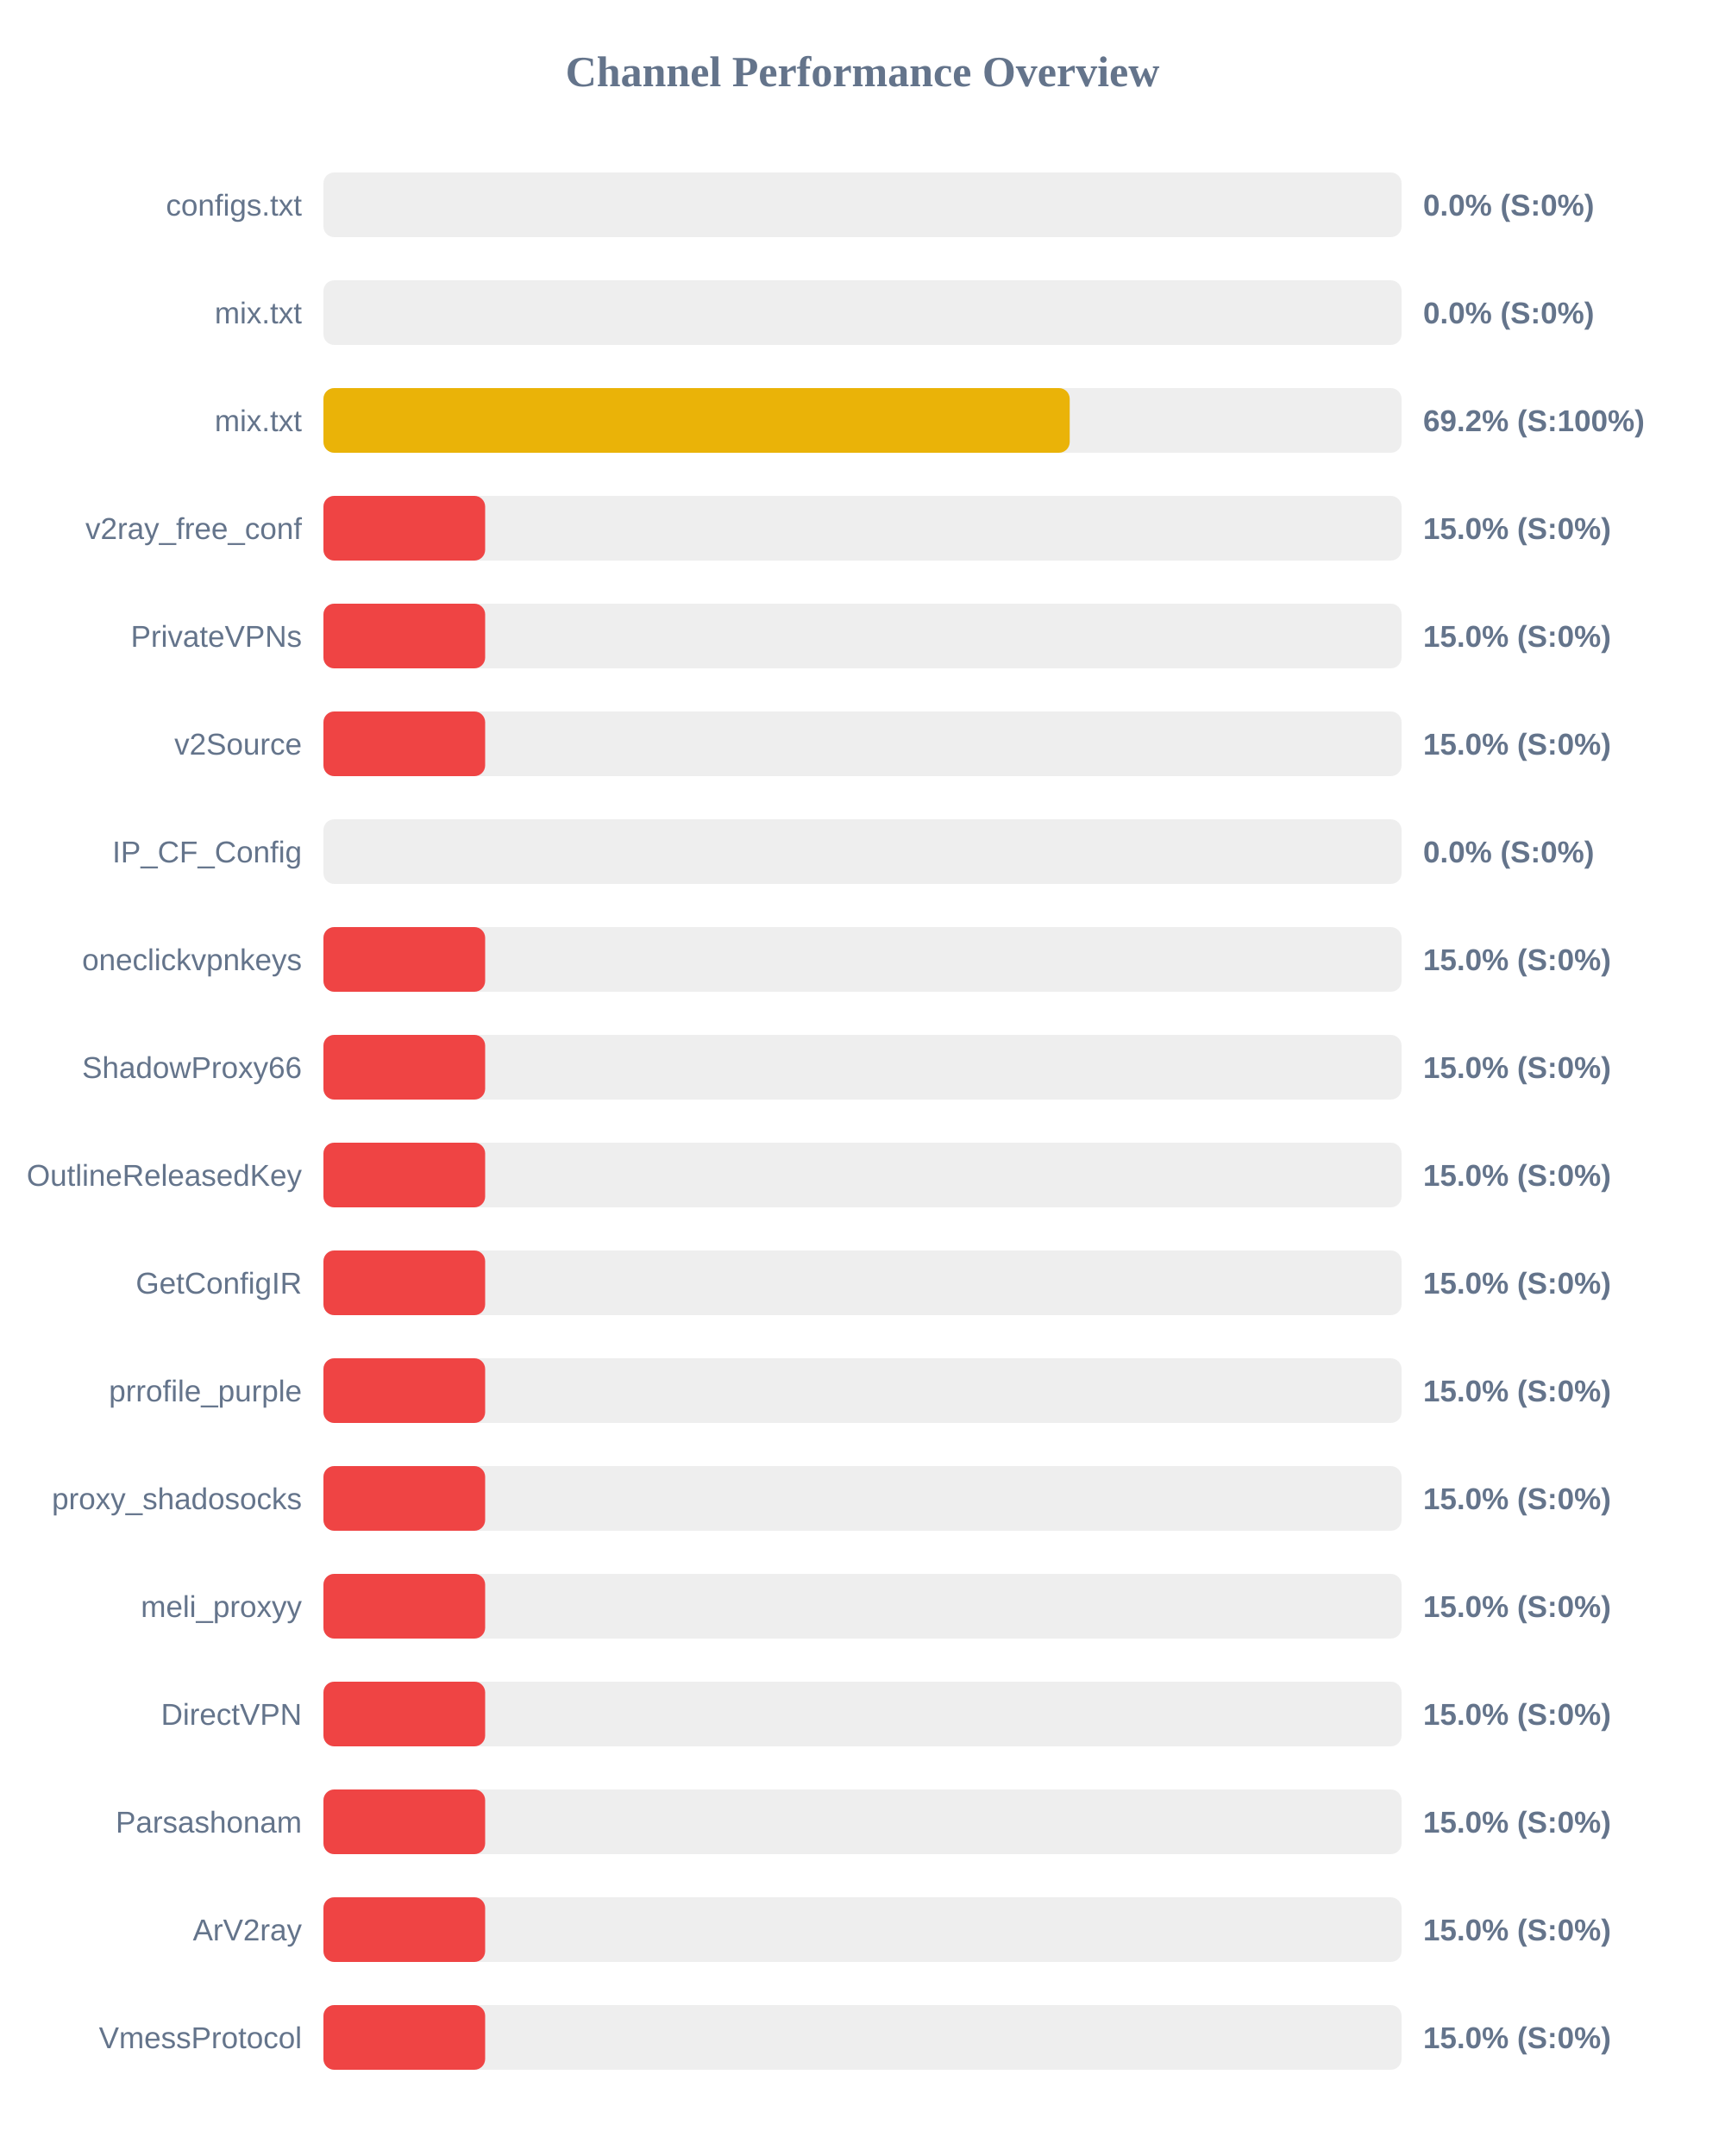
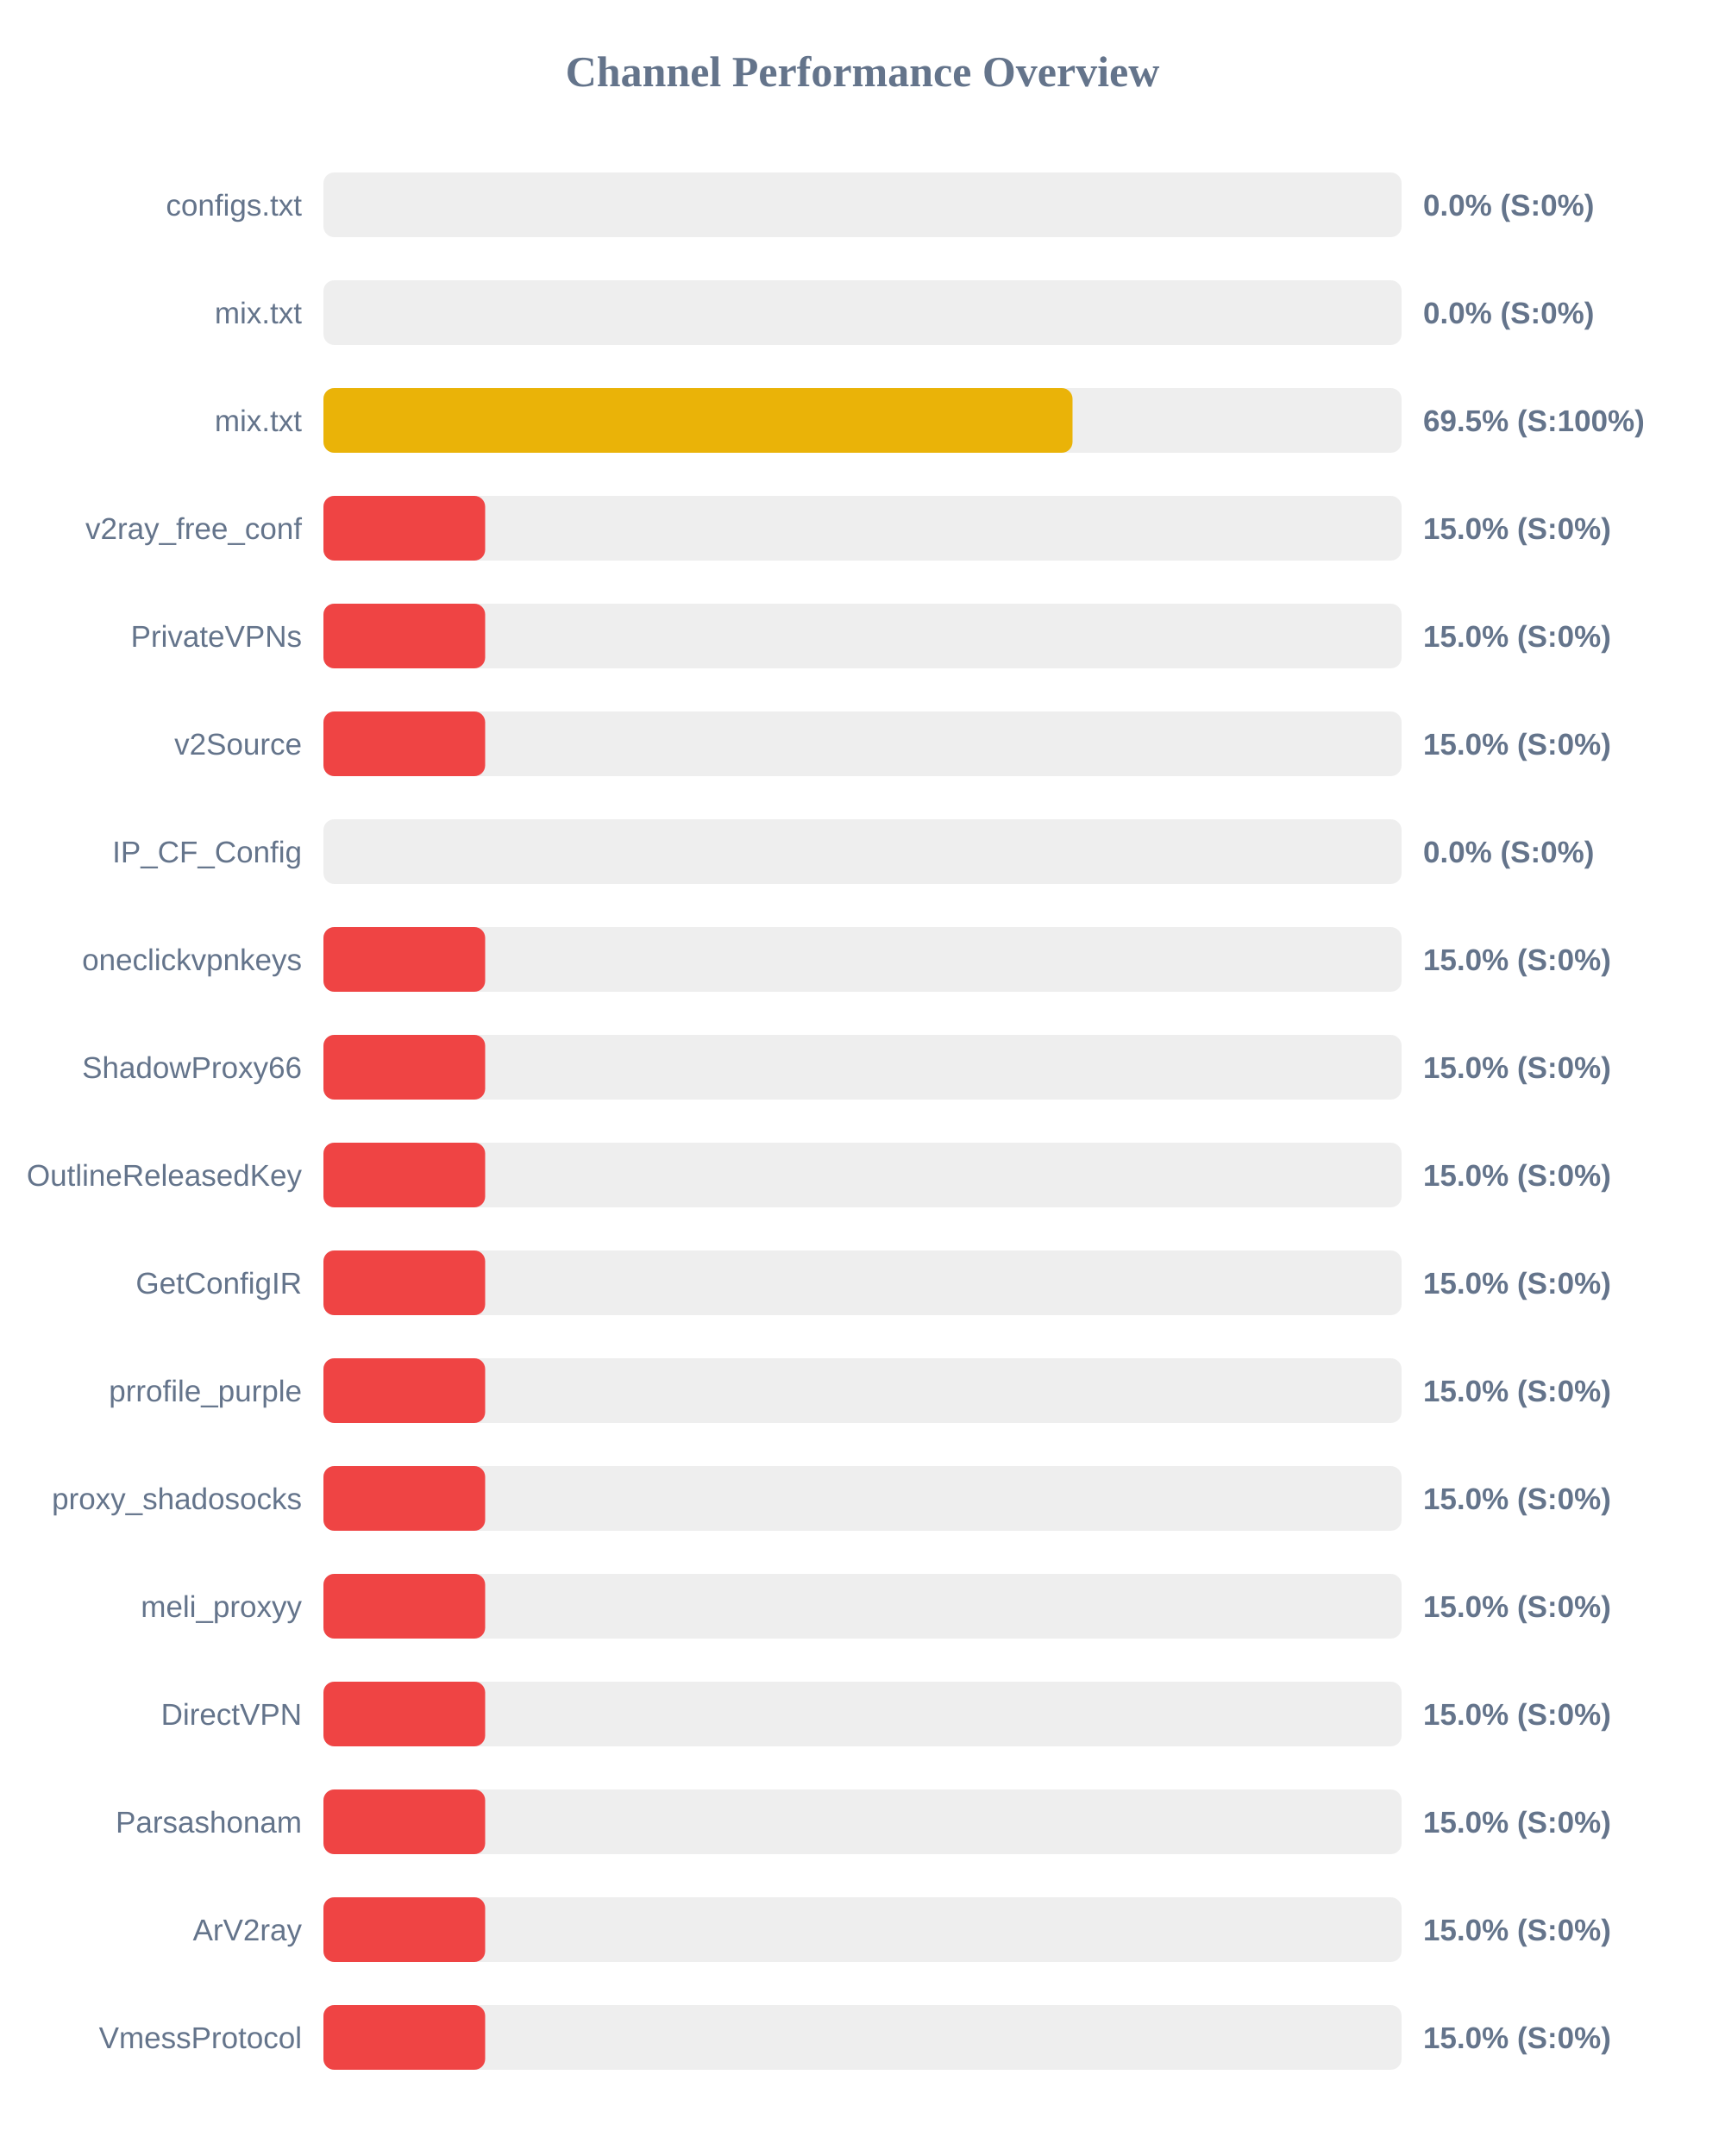
<svg xmlns="http://www.w3.org/2000/svg" width="800" height="1000" version="1.1">
  <style>
        .row { font: 14px Arial; fill: #64748b; }
        .score { font: bold 14px Arial; fill: #64748b; }
    </style>
  <text x="400" y="40" text-anchor="middle" font-size="20px" font-weight="bold" fill="#64748b">Channel Performance Overview</text>
  <rect x="150" y="80" width="500" height="30" fill="#eee" rx="5" />
  <rect x="150" y="80" width="0.0" height="30" fill="#ef4444" rx="5" />
  <text x="140" y="100" text-anchor="end" class="row">configs.txt</text>
  <text x="660" y="100" text-anchor="start" class="score">0.0% (S:0%)</text>
  <rect x="150" y="130" width="500" height="30" fill="#eee" rx="5" />
  <rect x="150" y="130" width="0.0" height="30" fill="#ef4444" rx="5" />
  <text x="140" y="150" text-anchor="end" class="row">mix.txt</text>
  <text x="660" y="150" text-anchor="start" class="score">0.0% (S:0%)</text>
  <rect x="150" y="180" width="500" height="30" fill="#eee" rx="5" />
-   <rect x="150" y="180" width="346.1" height="30" fill="#eab308" rx="5" />
+   <rect x="150" y="180" width="347.4" height="30" fill="#eab308" rx="5" />
  <text x="140" y="200" text-anchor="end" class="row">mix.txt</text>
-   <text x="660" y="200" text-anchor="start" class="score">69.2% (S:100%)</text>
+   <text x="660" y="200" text-anchor="start" class="score">69.5% (S:100%)</text>
  <rect x="150" y="230" width="500" height="30" fill="#eee" rx="5" />
  <rect x="150" y="230" width="75.0" height="30" fill="#ef4444" rx="5" />
  <text x="140" y="250" text-anchor="end" class="row">v2ray_free_conf</text>
  <text x="660" y="250" text-anchor="start" class="score">15.0% (S:0%)</text>
  <rect x="150" y="280" width="500" height="30" fill="#eee" rx="5" />
  <rect x="150" y="280" width="75.0" height="30" fill="#ef4444" rx="5" />
  <text x="140" y="300" text-anchor="end" class="row">PrivateVPNs</text>
  <text x="660" y="300" text-anchor="start" class="score">15.0% (S:0%)</text>
  <rect x="150" y="330" width="500" height="30" fill="#eee" rx="5" />
  <rect x="150" y="330" width="75.0" height="30" fill="#ef4444" rx="5" />
  <text x="140" y="350" text-anchor="end" class="row">v2Source</text>
  <text x="660" y="350" text-anchor="start" class="score">15.0% (S:0%)</text>
  <rect x="150" y="380" width="500" height="30" fill="#eee" rx="5" />
  <rect x="150" y="380" width="0.0" height="30" fill="#ef4444" rx="5" />
  <text x="140" y="400" text-anchor="end" class="row">IP_CF_Config</text>
  <text x="660" y="400" text-anchor="start" class="score">0.0% (S:0%)</text>
  <rect x="150" y="430" width="500" height="30" fill="#eee" rx="5" />
  <rect x="150" y="430" width="75.0" height="30" fill="#ef4444" rx="5" />
  <text x="140" y="450" text-anchor="end" class="row">oneclickvpnkeys</text>
  <text x="660" y="450" text-anchor="start" class="score">15.0% (S:0%)</text>
  <rect x="150" y="480" width="500" height="30" fill="#eee" rx="5" />
  <rect x="150" y="480" width="75.0" height="30" fill="#ef4444" rx="5" />
  <text x="140" y="500" text-anchor="end" class="row">ShadowProxy66</text>
  <text x="660" y="500" text-anchor="start" class="score">15.0% (S:0%)</text>
  <rect x="150" y="530" width="500" height="30" fill="#eee" rx="5" />
  <rect x="150" y="530" width="75.0" height="30" fill="#ef4444" rx="5" />
  <text x="140" y="550" text-anchor="end" class="row">OutlineReleasedKey</text>
  <text x="660" y="550" text-anchor="start" class="score">15.0% (S:0%)</text>
  <rect x="150" y="580" width="500" height="30" fill="#eee" rx="5" />
  <rect x="150" y="580" width="75.0" height="30" fill="#ef4444" rx="5" />
  <text x="140" y="600" text-anchor="end" class="row">GetConfigIR</text>
  <text x="660" y="600" text-anchor="start" class="score">15.0% (S:0%)</text>
  <rect x="150" y="630" width="500" height="30" fill="#eee" rx="5" />
  <rect x="150" y="630" width="75.0" height="30" fill="#ef4444" rx="5" />
  <text x="140" y="650" text-anchor="end" class="row">prrofile_purple</text>
  <text x="660" y="650" text-anchor="start" class="score">15.0% (S:0%)</text>
  <rect x="150" y="680" width="500" height="30" fill="#eee" rx="5" />
  <rect x="150" y="680" width="75.0" height="30" fill="#ef4444" rx="5" />
  <text x="140" y="700" text-anchor="end" class="row">proxy_shadosocks</text>
  <text x="660" y="700" text-anchor="start" class="score">15.0% (S:0%)</text>
  <rect x="150" y="730" width="500" height="30" fill="#eee" rx="5" />
  <rect x="150" y="730" width="75.0" height="30" fill="#ef4444" rx="5" />
  <text x="140" y="750" text-anchor="end" class="row">meli_proxyy</text>
  <text x="660" y="750" text-anchor="start" class="score">15.0% (S:0%)</text>
  <rect x="150" y="780" width="500" height="30" fill="#eee" rx="5" />
  <rect x="150" y="780" width="75.0" height="30" fill="#ef4444" rx="5" />
  <text x="140" y="800" text-anchor="end" class="row">DirectVPN</text>
  <text x="660" y="800" text-anchor="start" class="score">15.0% (S:0%)</text>
  <rect x="150" y="830" width="500" height="30" fill="#eee" rx="5" />
  <rect x="150" y="830" width="75.0" height="30" fill="#ef4444" rx="5" />
  <text x="140" y="850" text-anchor="end" class="row">Parsashonam</text>
  <text x="660" y="850" text-anchor="start" class="score">15.0% (S:0%)</text>
  <rect x="150" y="880" width="500" height="30" fill="#eee" rx="5" />
  <rect x="150" y="880" width="75.0" height="30" fill="#ef4444" rx="5" />
  <text x="140" y="900" text-anchor="end" class="row">ArV2ray</text>
  <text x="660" y="900" text-anchor="start" class="score">15.0% (S:0%)</text>
  <rect x="150" y="930" width="500" height="30" fill="#eee" rx="5" />
  <rect x="150" y="930" width="75.0" height="30" fill="#ef4444" rx="5" />
  <text x="140" y="950" text-anchor="end" class="row">VmessProtocol</text>
  <text x="660" y="950" text-anchor="start" class="score">15.0% (S:0%)</text>
</svg>
